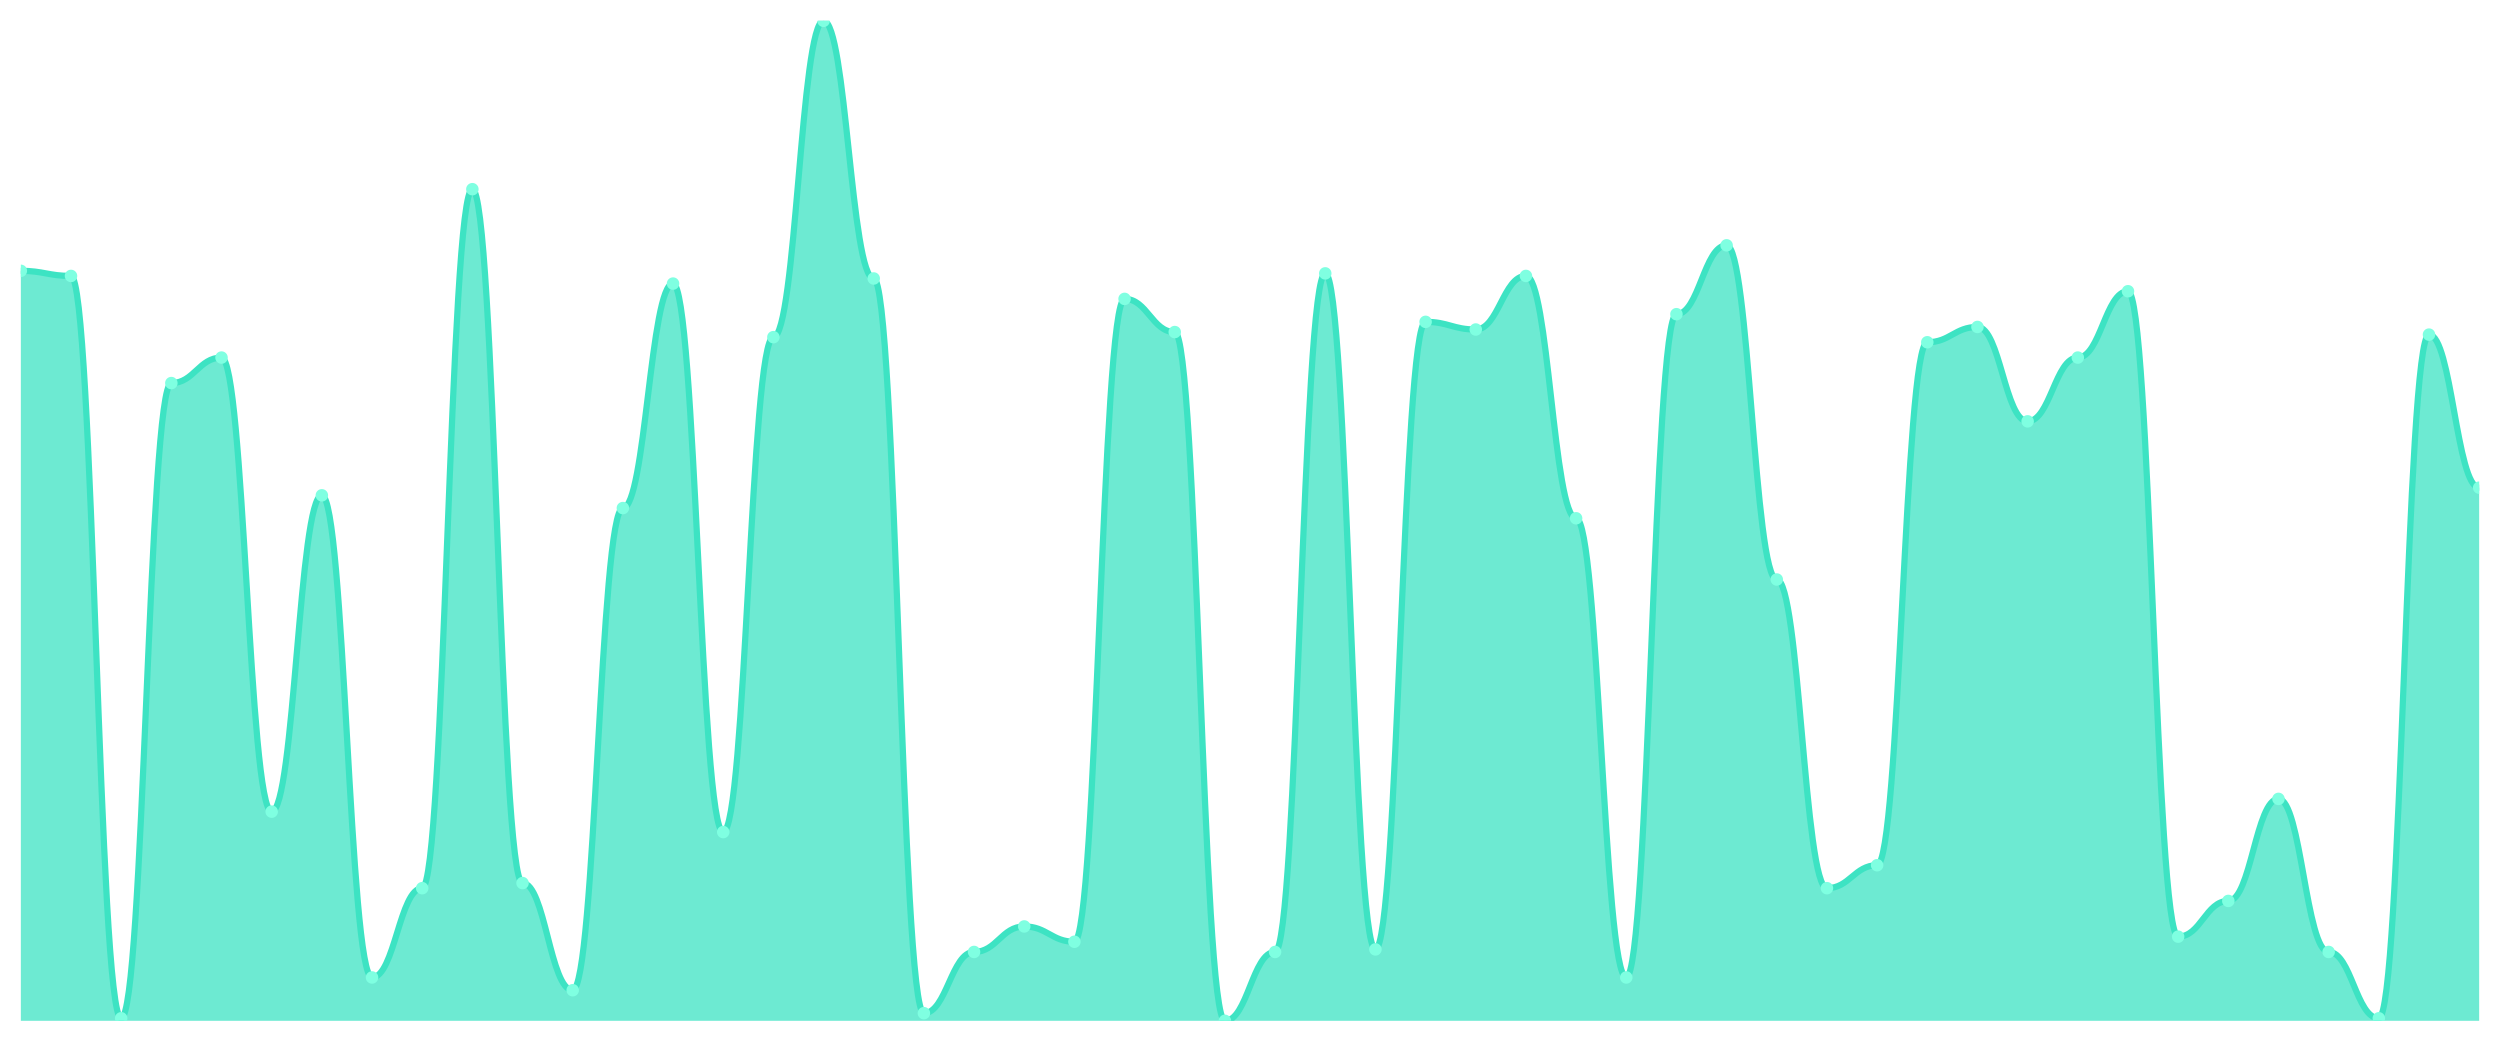
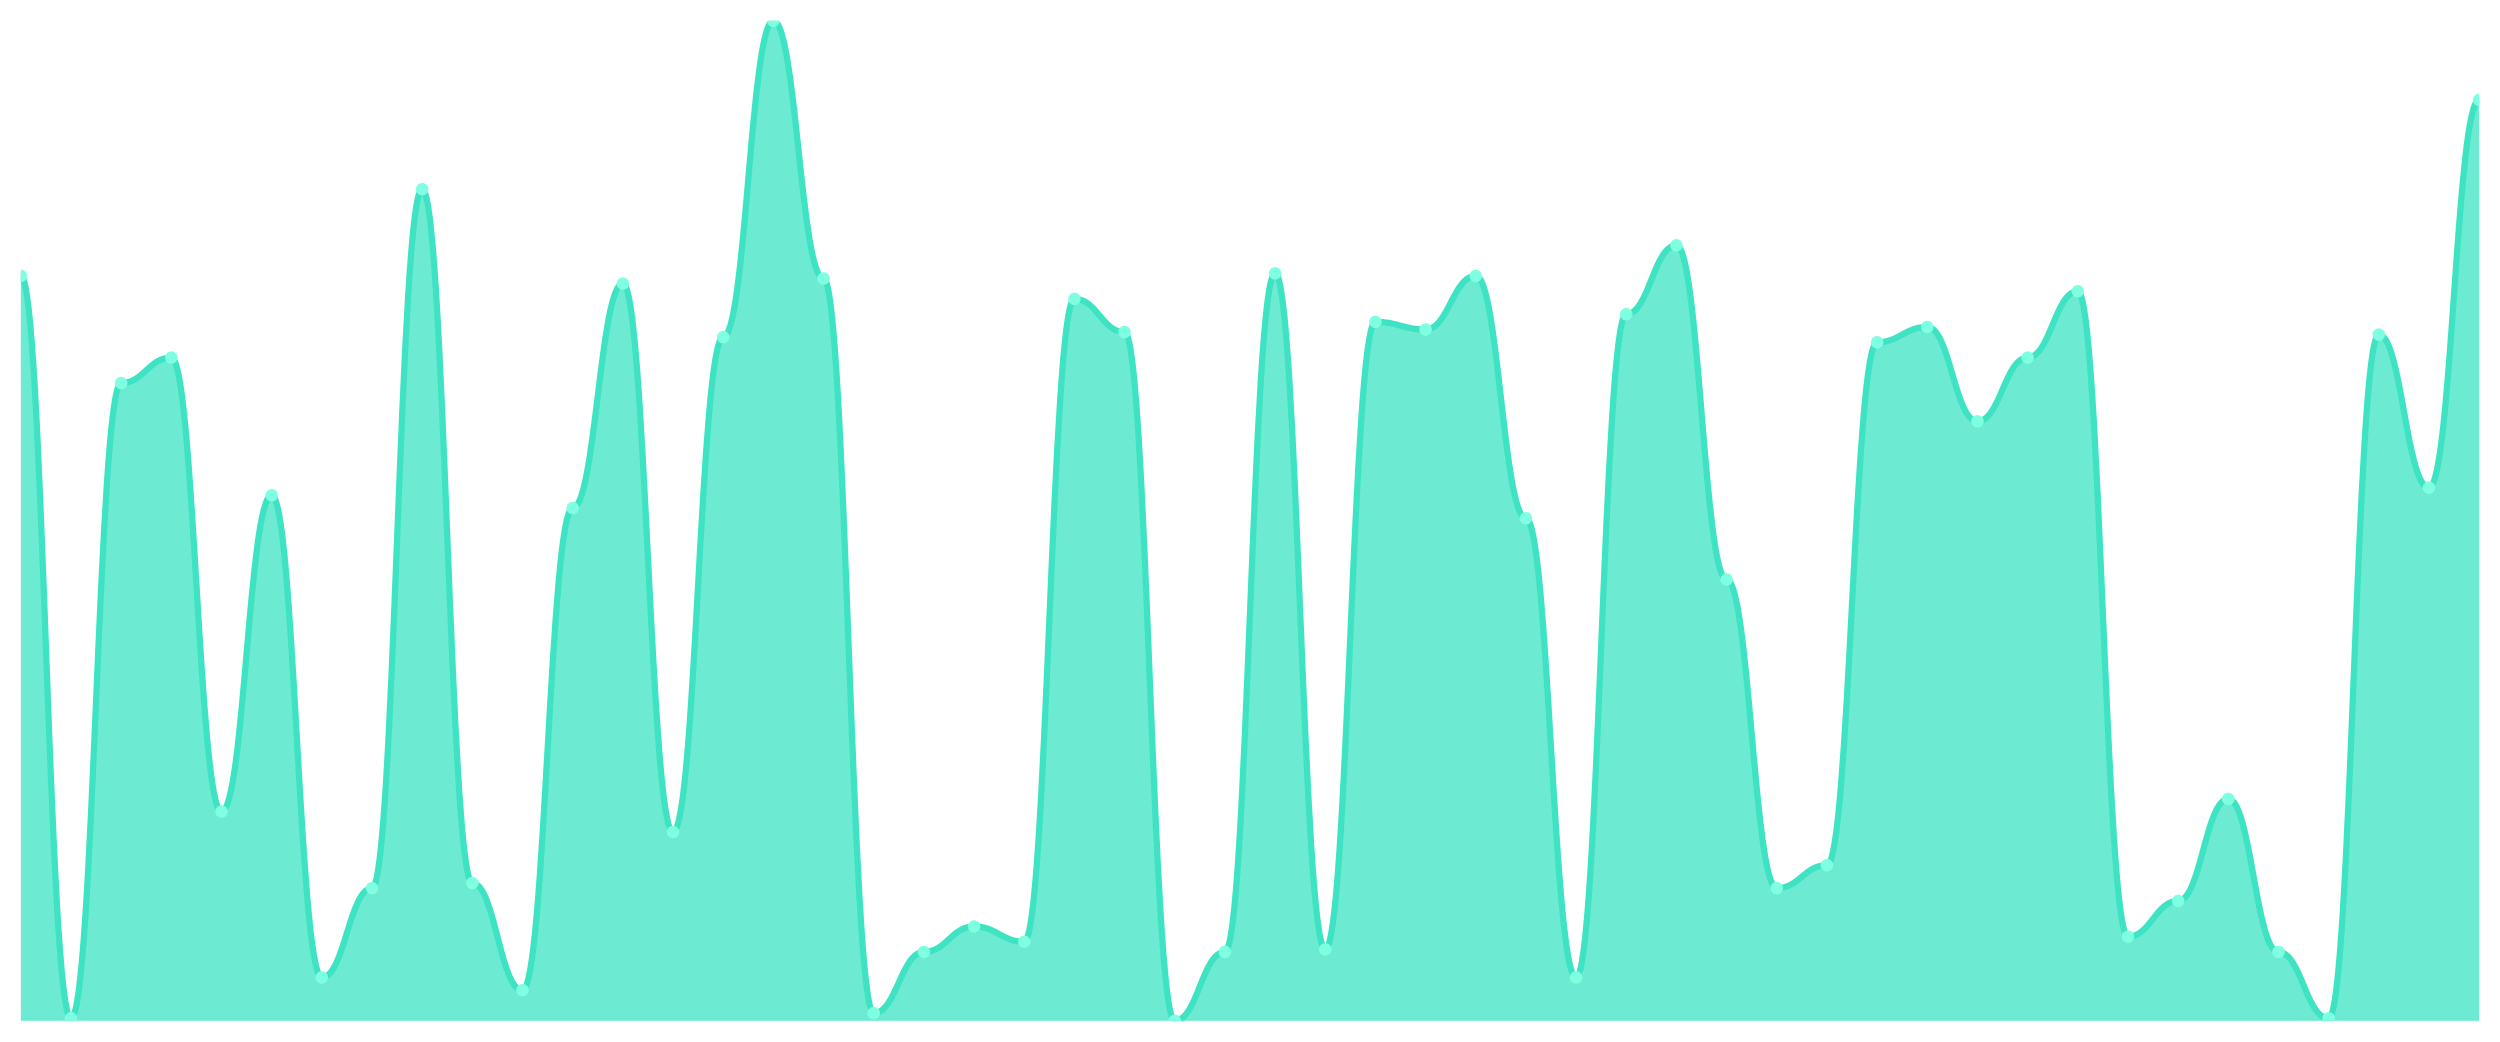
<svg xmlns="http://www.w3.org/2000/svg" viewBox="0 0 1200 500" width="1200" height="500">
  <defs>
    <clipPath id="c">
      <rect x="10" y="10" width="1180" height="480" />
    </clipPath>
  </defs>
  <rect width="1200" height="500" fill="none" />
  <g clip-path="url(#c)">
-     <path d="M 10,490 L 10,130 C 20.837,130 23.245,132.449 34.082,132.449 C 44.918,132.449 47.327,488.776 58.163,488.776 C 69,488.776 71.408,183.878 82.245,183.878 C 93.082,183.878 95.49,171.633 106.327,171.633 C 117.163,171.633 119.571,389.592 130.408,389.592 C 141.245,389.592 143.653,237.755 154.49,237.755 C 165.327,237.755 167.735,469.184 178.571,469.184 C 189.408,469.184 191.816,426.327 202.653,426.327 C 213.49,426.327 215.898,90.816 226.735,90.816 C 237.571,90.816 239.98,423.878 250.816,423.878 C 261.653,423.878 264.061,475.306 274.898,475.306 C 285.735,475.306 288.143,243.878 298.98,243.878 C 309.816,243.878 312.224,136.122 323.061,136.122 C 333.898,136.122 336.306,399.388 347.143,399.388 C 357.98,399.388 360.388,161.837 371.224,161.837 C 382.061,161.837 384.469,10 395.306,10 C 406.143,10 408.551,133.673 419.388,133.673 C 430.224,133.673 432.633,486.327 443.469,486.327 C 454.306,486.327 456.714,456.939 467.551,456.939 C 478.388,456.939 480.796,444.694 491.633,444.694 C 502.469,444.694 504.878,452.041 515.714,452.041 C 526.551,452.041 528.959,143.469 539.796,143.469 C 550.633,143.469 553.041,159.388 563.878,159.388 C 574.714,159.388 577.122,490 587.959,490 C 598.796,490 601.204,456.939 612.041,456.939 C 622.878,456.939 625.286,131.224 636.122,131.224 C 646.959,131.224 649.367,455.714 660.204,455.714 C 671.041,455.714 673.449,154.49 684.286,154.49 C 695.122,154.49 697.531,158.163 708.367,158.163 C 719.204,158.163 721.612,132.449 732.449,132.449 C 743.286,132.449 745.694,248.776 756.531,248.776 C 767.367,248.776 769.776,469.184 780.612,469.184 C 791.449,469.184 793.857,150.816 804.694,150.816 C 815.531,150.816 817.939,117.755 828.776,117.755 C 839.612,117.755 842.02,278.163 852.857,278.163 C 863.694,278.163 866.102,426.327 876.939,426.327 C 887.776,426.327 890.184,415.306 901.02,415.306 C 911.857,415.306 914.265,164.286 925.102,164.286 C 935.939,164.286 938.347,156.939 949.184,156.939 C 960.02,156.939 962.429,202.245 973.265,202.245 C 984.102,202.245 986.51,171.633 997.347,171.633 C 1008.184,171.633 1010.592,139.796 1021.429,139.796 C 1032.265,139.796 1034.673,449.592 1045.51,449.592 C 1056.347,449.592 1058.755,432.449 1069.592,432.449 C 1080.429,432.449 1082.837,383.469 1093.673,383.469 C 1104.51,383.469 1106.918,456.939 1117.755,456.939 C 1128.592,456.939 1131,488.776 1141.837,488.776 C 1152.673,488.776 1155.082,160.612 1165.918,160.612 C 1176.755,160.612 1179.163,234.082 1190,234.082 L 1190,490 Z" fill="rgba(61,227,195,0.75)" />
-     <path d="M 10,130 C 20.837,130 23.245,132.449 34.082,132.449 C 44.918,132.449 47.327,488.776 58.163,488.776 C 69,488.776 71.408,183.878 82.245,183.878 C 93.082,183.878 95.49,171.633 106.327,171.633 C 117.163,171.633 119.571,389.592 130.408,389.592 C 141.245,389.592 143.653,237.755 154.49,237.755 C 165.327,237.755 167.735,469.184 178.571,469.184 C 189.408,469.184 191.816,426.327 202.653,426.327 C 213.49,426.327 215.898,90.816 226.735,90.816 C 237.571,90.816 239.98,423.878 250.816,423.878 C 261.653,423.878 264.061,475.306 274.898,475.306 C 285.735,475.306 288.143,243.878 298.98,243.878 C 309.816,243.878 312.224,136.122 323.061,136.122 C 333.898,136.122 336.306,399.388 347.143,399.388 C 357.98,399.388 360.388,161.837 371.224,161.837 C 382.061,161.837 384.469,10 395.306,10 C 406.143,10 408.551,133.673 419.388,133.673 C 430.224,133.673 432.633,486.327 443.469,486.327 C 454.306,486.327 456.714,456.939 467.551,456.939 C 478.388,456.939 480.796,444.694 491.633,444.694 C 502.469,444.694 504.878,452.041 515.714,452.041 C 526.551,452.041 528.959,143.469 539.796,143.469 C 550.633,143.469 553.041,159.388 563.878,159.388 C 574.714,159.388 577.122,490 587.959,490 C 598.796,490 601.204,456.939 612.041,456.939 C 622.878,456.939 625.286,131.224 636.122,131.224 C 646.959,131.224 649.367,455.714 660.204,455.714 C 671.041,455.714 673.449,154.49 684.286,154.49 C 695.122,154.49 697.531,158.163 708.367,158.163 C 719.204,158.163 721.612,132.449 732.449,132.449 C 743.286,132.449 745.694,248.776 756.531,248.776 C 767.367,248.776 769.776,469.184 780.612,469.184 C 791.449,469.184 793.857,150.816 804.694,150.816 C 815.531,150.816 817.939,117.755 828.776,117.755 C 839.612,117.755 842.02,278.163 852.857,278.163 C 863.694,278.163 866.102,426.327 876.939,426.327 C 887.776,426.327 890.184,415.306 901.02,415.306 C 911.857,415.306 914.265,164.286 925.102,164.286 C 935.939,164.286 938.347,156.939 949.184,156.939 C 960.02,156.939 962.429,202.245 973.265,202.245 C 984.102,202.245 986.51,171.633 997.347,171.633 C 1008.184,171.633 1010.592,139.796 1021.429,139.796 C 1032.265,139.796 1034.673,449.592 1045.51,449.592 C 1056.347,449.592 1058.755,432.449 1069.592,432.449 C 1080.429,432.449 1082.837,383.469 1093.673,383.469 C 1104.51,383.469 1106.918,456.939 1117.755,456.939 C 1128.592,456.939 1131,488.776 1141.837,488.776 C 1152.673,488.776 1155.082,160.612 1165.918,160.612 C 1176.755,160.612 1179.163,234.082 1190,234.082" fill="none" stroke="#3de3c3" stroke-width="3" stroke-linecap="round" stroke-linejoin="round" />
-     <circle cx="10" cy="130" r="3" fill="#7fffe1" />
-     <circle cx="34.082" cy="132.449" r="3" fill="#7fffe1" />
-     <circle cx="58.163" cy="488.776" r="3" fill="#7fffe1" />
-     <circle cx="82.245" cy="183.878" r="3" fill="#7fffe1" />
-     <circle cx="106.327" cy="171.633" r="3" fill="#7fffe1" />
-     <circle cx="130.408" cy="389.592" r="3" fill="#7fffe1" />
-     <circle cx="154.49" cy="237.755" r="3" fill="#7fffe1" />
-     <circle cx="178.571" cy="469.184" r="3" fill="#7fffe1" />
-     <circle cx="202.653" cy="426.327" r="3" fill="#7fffe1" />
-     <circle cx="226.735" cy="90.816" r="3" fill="#7fffe1" />
-     <circle cx="250.816" cy="423.878" r="3" fill="#7fffe1" />
-     <circle cx="274.898" cy="475.306" r="3" fill="#7fffe1" />
-     <circle cx="298.98" cy="243.878" r="3" fill="#7fffe1" />
-     <circle cx="323.061" cy="136.122" r="3" fill="#7fffe1" />
-     <circle cx="347.143" cy="399.388" r="3" fill="#7fffe1" />
-     <circle cx="371.224" cy="161.837" r="3" fill="#7fffe1" />
-     <circle cx="395.306" cy="10" r="3" fill="#7fffe1" />
-     <circle cx="419.388" cy="133.673" r="3" fill="#7fffe1" />
-     <circle cx="443.469" cy="486.327" r="3" fill="#7fffe1" />
-     <circle cx="467.551" cy="456.939" r="3" fill="#7fffe1" />
-     <circle cx="491.633" cy="444.694" r="3" fill="#7fffe1" />
-     <circle cx="515.714" cy="452.041" r="3" fill="#7fffe1" />
-     <circle cx="539.796" cy="143.469" r="3" fill="#7fffe1" />
-     <circle cx="563.878" cy="159.388" r="3" fill="#7fffe1" />
-     <circle cx="587.959" cy="490" r="3" fill="#7fffe1" />
-     <circle cx="612.041" cy="456.939" r="3" fill="#7fffe1" />
-     <circle cx="636.122" cy="131.224" r="3" fill="#7fffe1" />
-     <circle cx="660.204" cy="455.714" r="3" fill="#7fffe1" />
-     <circle cx="684.286" cy="154.49" r="3" fill="#7fffe1" />
-     <circle cx="708.367" cy="158.163" r="3" fill="#7fffe1" />
-     <circle cx="732.449" cy="132.449" r="3" fill="#7fffe1" />
-     <circle cx="756.531" cy="248.776" r="3" fill="#7fffe1" />
-     <circle cx="780.612" cy="469.184" r="3" fill="#7fffe1" />
-     <circle cx="804.694" cy="150.816" r="3" fill="#7fffe1" />
-     <circle cx="828.776" cy="117.755" r="3" fill="#7fffe1" />
-     <circle cx="852.857" cy="278.163" r="3" fill="#7fffe1" />
-     <circle cx="876.939" cy="426.327" r="3" fill="#7fffe1" />
-     <circle cx="901.02" cy="415.306" r="3" fill="#7fffe1" />
-     <circle cx="925.102" cy="164.286" r="3" fill="#7fffe1" />
-     <circle cx="949.184" cy="156.939" r="3" fill="#7fffe1" />
-     <circle cx="973.265" cy="202.245" r="3" fill="#7fffe1" />
-     <circle cx="997.347" cy="171.633" r="3" fill="#7fffe1" />
-     <circle cx="1021.429" cy="139.796" r="3" fill="#7fffe1" />
-     <circle cx="1045.51" cy="449.592" r="3" fill="#7fffe1" />
-     <circle cx="1069.592" cy="432.449" r="3" fill="#7fffe1" />
-     <circle cx="1093.673" cy="383.469" r="3" fill="#7fffe1" />
-     <circle cx="1117.755" cy="456.939" r="3" fill="#7fffe1" />
-     <circle cx="1141.837" cy="488.776" r="3" fill="#7fffe1" />
-     <circle cx="1165.918" cy="160.612" r="3" fill="#7fffe1" />
-     <circle cx="1190" cy="234.082" r="3" fill="#7fffe1" />
+     <path d="M 10,490 L 10,132.449 C 20.837,132.449 23.245,488.776 34.082,488.776 C 44.918,488.776 47.327,183.878 58.163,183.878 C 69,183.878 71.408,171.633 82.245,171.633 C 93.082,171.633 95.49,389.592 106.327,389.592 C 117.163,389.592 119.571,237.755 130.408,237.755 C 141.245,237.755 143.653,469.184 154.49,469.184 C 165.327,469.184 167.735,426.327 178.571,426.327 C 189.408,426.327 191.816,90.816 202.653,90.816 C 213.49,90.816 215.898,423.878 226.735,423.878 C 237.571,423.878 239.98,475.306 250.816,475.306 C 261.653,475.306 264.061,243.878 274.898,243.878 C 285.735,243.878 288.143,136.122 298.98,136.122 C 309.816,136.122 312.224,399.388 323.061,399.388 C 333.898,399.388 336.306,161.837 347.143,161.837 C 357.98,161.837 360.388,10 371.224,10 C 382.061,10 384.469,133.673 395.306,133.673 C 406.143,133.673 408.551,486.327 419.388,486.327 C 430.224,486.327 432.633,456.939 443.469,456.939 C 454.306,456.939 456.714,444.694 467.551,444.694 C 478.388,444.694 480.796,452.041 491.633,452.041 C 502.469,452.041 504.878,143.469 515.714,143.469 C 526.551,143.469 528.959,159.388 539.796,159.388 C 550.633,159.388 553.041,490 563.878,490 C 574.714,490 577.122,456.939 587.959,456.939 C 598.796,456.939 601.204,131.224 612.041,131.224 C 622.878,131.224 625.286,455.714 636.122,455.714 C 646.959,455.714 649.367,154.49 660.204,154.49 C 671.041,154.49 673.449,158.163 684.286,158.163 C 695.122,158.163 697.531,132.449 708.367,132.449 C 719.204,132.449 721.612,248.776 732.449,248.776 C 743.286,248.776 745.694,469.184 756.531,469.184 C 767.367,469.184 769.776,150.816 780.612,150.816 C 791.449,150.816 793.857,117.755 804.694,117.755 C 815.531,117.755 817.939,278.163 828.776,278.163 C 839.612,278.163 842.02,426.327 852.857,426.327 C 863.694,426.327 866.102,415.306 876.939,415.306 C 887.776,415.306 890.184,164.286 901.02,164.286 C 911.857,164.286 914.265,156.939 925.102,156.939 C 935.939,156.939 938.347,202.245 949.184,202.245 C 960.02,202.245 962.429,171.633 973.265,171.633 C 984.102,171.633 986.51,139.796 997.347,139.796 C 1008.184,139.796 1010.592,449.592 1021.429,449.592 C 1032.265,449.592 1034.673,432.449 1045.51,432.449 C 1056.347,432.449 1058.755,383.469 1069.592,383.469 C 1080.429,383.469 1082.837,456.939 1093.673,456.939 C 1104.51,456.939 1106.918,488.776 1117.755,488.776 C 1128.592,488.776 1131,160.612 1141.837,160.612 C 1152.673,160.612 1155.082,234.082 1165.918,234.082 C 1176.755,234.082 1179.163,47.959 1190,47.959 L 1190,490 Z" fill="rgba(61,227,195,0.75)" />
+     <path d="M 10,132.449 C 20.837,132.449 23.245,488.776 34.082,488.776 C 44.918,488.776 47.327,183.878 58.163,183.878 C 69,183.878 71.408,171.633 82.245,171.633 C 93.082,171.633 95.49,389.592 106.327,389.592 C 117.163,389.592 119.571,237.755 130.408,237.755 C 141.245,237.755 143.653,469.184 154.49,469.184 C 165.327,469.184 167.735,426.327 178.571,426.327 C 189.408,426.327 191.816,90.816 202.653,90.816 C 213.49,90.816 215.898,423.878 226.735,423.878 C 237.571,423.878 239.98,475.306 250.816,475.306 C 261.653,475.306 264.061,243.878 274.898,243.878 C 285.735,243.878 288.143,136.122 298.98,136.122 C 309.816,136.122 312.224,399.388 323.061,399.388 C 333.898,399.388 336.306,161.837 347.143,161.837 C 357.98,161.837 360.388,10 371.224,10 C 382.061,10 384.469,133.673 395.306,133.673 C 406.143,133.673 408.551,486.327 419.388,486.327 C 430.224,486.327 432.633,456.939 443.469,456.939 C 454.306,456.939 456.714,444.694 467.551,444.694 C 478.388,444.694 480.796,452.041 491.633,452.041 C 502.469,452.041 504.878,143.469 515.714,143.469 C 526.551,143.469 528.959,159.388 539.796,159.388 C 550.633,159.388 553.041,490 563.878,490 C 574.714,490 577.122,456.939 587.959,456.939 C 598.796,456.939 601.204,131.224 612.041,131.224 C 622.878,131.224 625.286,455.714 636.122,455.714 C 646.959,455.714 649.367,154.49 660.204,154.49 C 671.041,154.49 673.449,158.163 684.286,158.163 C 695.122,158.163 697.531,132.449 708.367,132.449 C 719.204,132.449 721.612,248.776 732.449,248.776 C 743.286,248.776 745.694,469.184 756.531,469.184 C 767.367,469.184 769.776,150.816 780.612,150.816 C 791.449,150.816 793.857,117.755 804.694,117.755 C 815.531,117.755 817.939,278.163 828.776,278.163 C 839.612,278.163 842.02,426.327 852.857,426.327 C 863.694,426.327 866.102,415.306 876.939,415.306 C 887.776,415.306 890.184,164.286 901.02,164.286 C 911.857,164.286 914.265,156.939 925.102,156.939 C 935.939,156.939 938.347,202.245 949.184,202.245 C 960.02,202.245 962.429,171.633 973.265,171.633 C 984.102,171.633 986.51,139.796 997.347,139.796 C 1008.184,139.796 1010.592,449.592 1021.429,449.592 C 1032.265,449.592 1034.673,432.449 1045.51,432.449 C 1056.347,432.449 1058.755,383.469 1069.592,383.469 C 1080.429,383.469 1082.837,456.939 1093.673,456.939 C 1104.51,456.939 1106.918,488.776 1117.755,488.776 C 1128.592,488.776 1131,160.612 1141.837,160.612 C 1152.673,160.612 1155.082,234.082 1165.918,234.082 C 1176.755,234.082 1179.163,47.959 1190,47.959" fill="none" stroke="#3de3c3" stroke-width="3" stroke-linecap="round" stroke-linejoin="round" />
+     <circle cx="10" cy="132.449" r="3" fill="#7fffe1" />
+     <circle cx="34.082" cy="488.776" r="3" fill="#7fffe1" />
+     <circle cx="58.163" cy="183.878" r="3" fill="#7fffe1" />
+     <circle cx="82.245" cy="171.633" r="3" fill="#7fffe1" />
+     <circle cx="106.327" cy="389.592" r="3" fill="#7fffe1" />
+     <circle cx="130.408" cy="237.755" r="3" fill="#7fffe1" />
+     <circle cx="154.49" cy="469.184" r="3" fill="#7fffe1" />
+     <circle cx="178.571" cy="426.327" r="3" fill="#7fffe1" />
+     <circle cx="202.653" cy="90.816" r="3" fill="#7fffe1" />
+     <circle cx="226.735" cy="423.878" r="3" fill="#7fffe1" />
+     <circle cx="250.816" cy="475.306" r="3" fill="#7fffe1" />
+     <circle cx="274.898" cy="243.878" r="3" fill="#7fffe1" />
+     <circle cx="298.98" cy="136.122" r="3" fill="#7fffe1" />
+     <circle cx="323.061" cy="399.388" r="3" fill="#7fffe1" />
+     <circle cx="347.143" cy="161.837" r="3" fill="#7fffe1" />
+     <circle cx="371.224" cy="10" r="3" fill="#7fffe1" />
+     <circle cx="395.306" cy="133.673" r="3" fill="#7fffe1" />
+     <circle cx="419.388" cy="486.327" r="3" fill="#7fffe1" />
+     <circle cx="443.469" cy="456.939" r="3" fill="#7fffe1" />
+     <circle cx="467.551" cy="444.694" r="3" fill="#7fffe1" />
+     <circle cx="491.633" cy="452.041" r="3" fill="#7fffe1" />
+     <circle cx="515.714" cy="143.469" r="3" fill="#7fffe1" />
+     <circle cx="539.796" cy="159.388" r="3" fill="#7fffe1" />
+     <circle cx="563.878" cy="490" r="3" fill="#7fffe1" />
+     <circle cx="587.959" cy="456.939" r="3" fill="#7fffe1" />
+     <circle cx="612.041" cy="131.224" r="3" fill="#7fffe1" />
+     <circle cx="636.122" cy="455.714" r="3" fill="#7fffe1" />
+     <circle cx="660.204" cy="154.49" r="3" fill="#7fffe1" />
+     <circle cx="684.286" cy="158.163" r="3" fill="#7fffe1" />
+     <circle cx="708.367" cy="132.449" r="3" fill="#7fffe1" />
+     <circle cx="732.449" cy="248.776" r="3" fill="#7fffe1" />
+     <circle cx="756.531" cy="469.184" r="3" fill="#7fffe1" />
+     <circle cx="780.612" cy="150.816" r="3" fill="#7fffe1" />
+     <circle cx="804.694" cy="117.755" r="3" fill="#7fffe1" />
+     <circle cx="828.776" cy="278.163" r="3" fill="#7fffe1" />
+     <circle cx="852.857" cy="426.327" r="3" fill="#7fffe1" />
+     <circle cx="876.939" cy="415.306" r="3" fill="#7fffe1" />
+     <circle cx="901.02" cy="164.286" r="3" fill="#7fffe1" />
+     <circle cx="925.102" cy="156.939" r="3" fill="#7fffe1" />
+     <circle cx="949.184" cy="202.245" r="3" fill="#7fffe1" />
+     <circle cx="973.265" cy="171.633" r="3" fill="#7fffe1" />
+     <circle cx="997.347" cy="139.796" r="3" fill="#7fffe1" />
+     <circle cx="1021.429" cy="449.592" r="3" fill="#7fffe1" />
+     <circle cx="1045.51" cy="432.449" r="3" fill="#7fffe1" />
+     <circle cx="1069.592" cy="383.469" r="3" fill="#7fffe1" />
+     <circle cx="1093.673" cy="456.939" r="3" fill="#7fffe1" />
+     <circle cx="1117.755" cy="488.776" r="3" fill="#7fffe1" />
+     <circle cx="1141.837" cy="160.612" r="3" fill="#7fffe1" />
+     <circle cx="1165.918" cy="234.082" r="3" fill="#7fffe1" />
+     <circle cx="1190" cy="47.959" r="3" fill="#7fffe1" />
  </g>
</svg>
